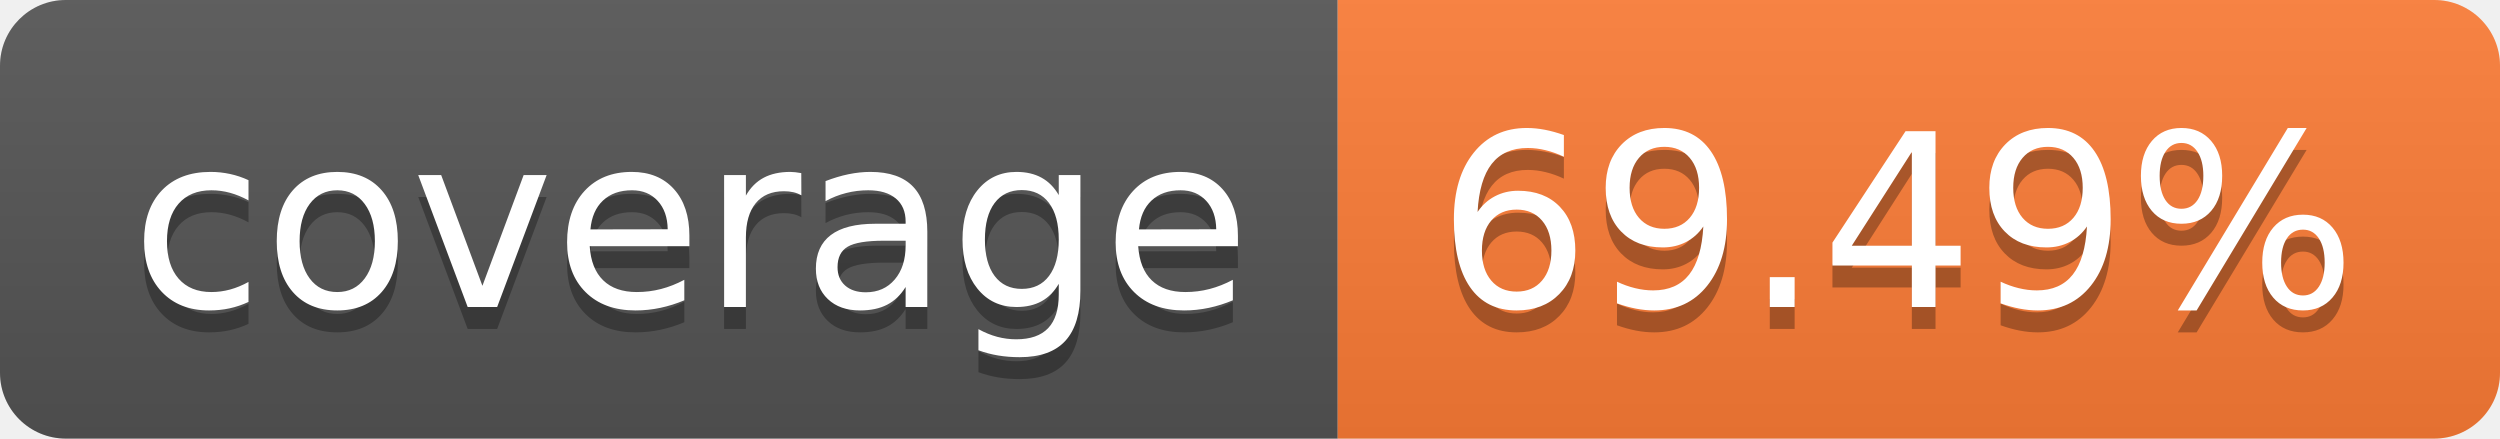
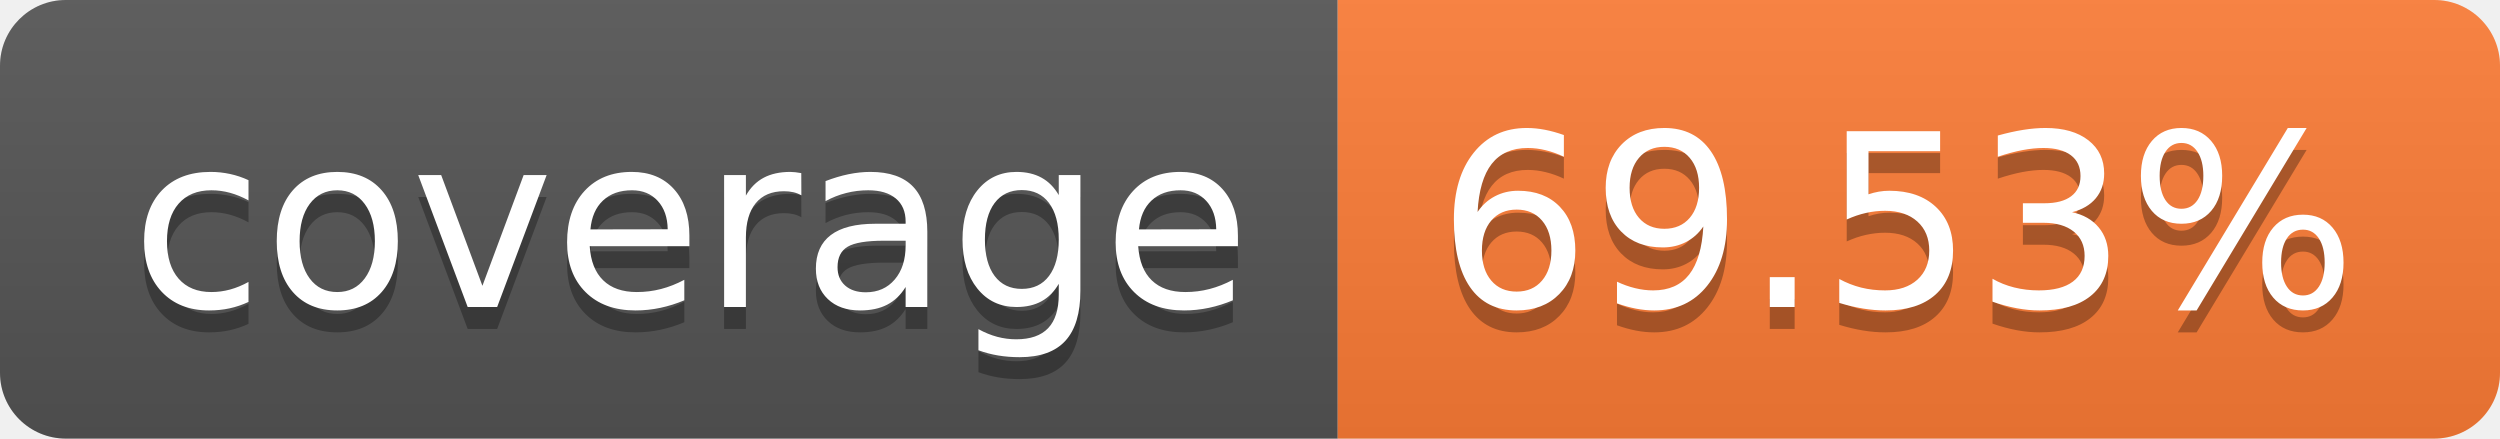
- <svg xmlns="http://www.w3.org/2000/svg" width="114" height="20" role="img" aria-label="coverage: 69.49%">
+ <svg xmlns="http://www.w3.org/2000/svg" width="114" height="20" role="img" aria-label="coverage: 69.53%">
  <linearGradient id="s" x2="0" y2="100%">
    <stop offset="0" stop-color="#bbb" stop-opacity=".1" />
    <stop offset="1" stop-opacity=".1" />
  </linearGradient>
  <clipPath id="r">
    <rect width="114" height="20" rx="3" fill="#fff" />
  </clipPath>
  <g clip-path="url(#r)">
    <rect width="61" height="20" fill="#555" />
    <rect x="61" width="53" height="20" fill="#fe7d37" />
    <rect width="114" height="20" fill="url(#s)" />
  </g>
  <g fill="#fff" text-anchor="middle" font-family="Verdana,Geneva,DejaVu Sans,sans-serif" text-rendering="geometricPrecision" font-size="110">
    <text aria-hidden="true" x="315" y="150" fill="#010101" fill-opacity=".3" transform="scale(.1)" textLength="510">coverage</text>
    <text x="315" y="140" transform="scale(.1)" fill="#fff" textLength="510">coverage</text>
-     <text aria-hidden="true" x="865" y="150" fill="#010101" fill-opacity=".3" transform="scale(.1)" textLength="430">69.49%</text>
-     <text x="865" y="140" transform="scale(.1)" fill="#fff" textLength="430">69.49%</text>
+     <text aria-hidden="true" x="865" y="150" fill="#010101" fill-opacity=".3" transform="scale(.1)" textLength="430">69.53%</text>
+     <text x="865" y="140" transform="scale(.1)" fill="#fff" textLength="430">69.53%</text>
  </g>
</svg>
